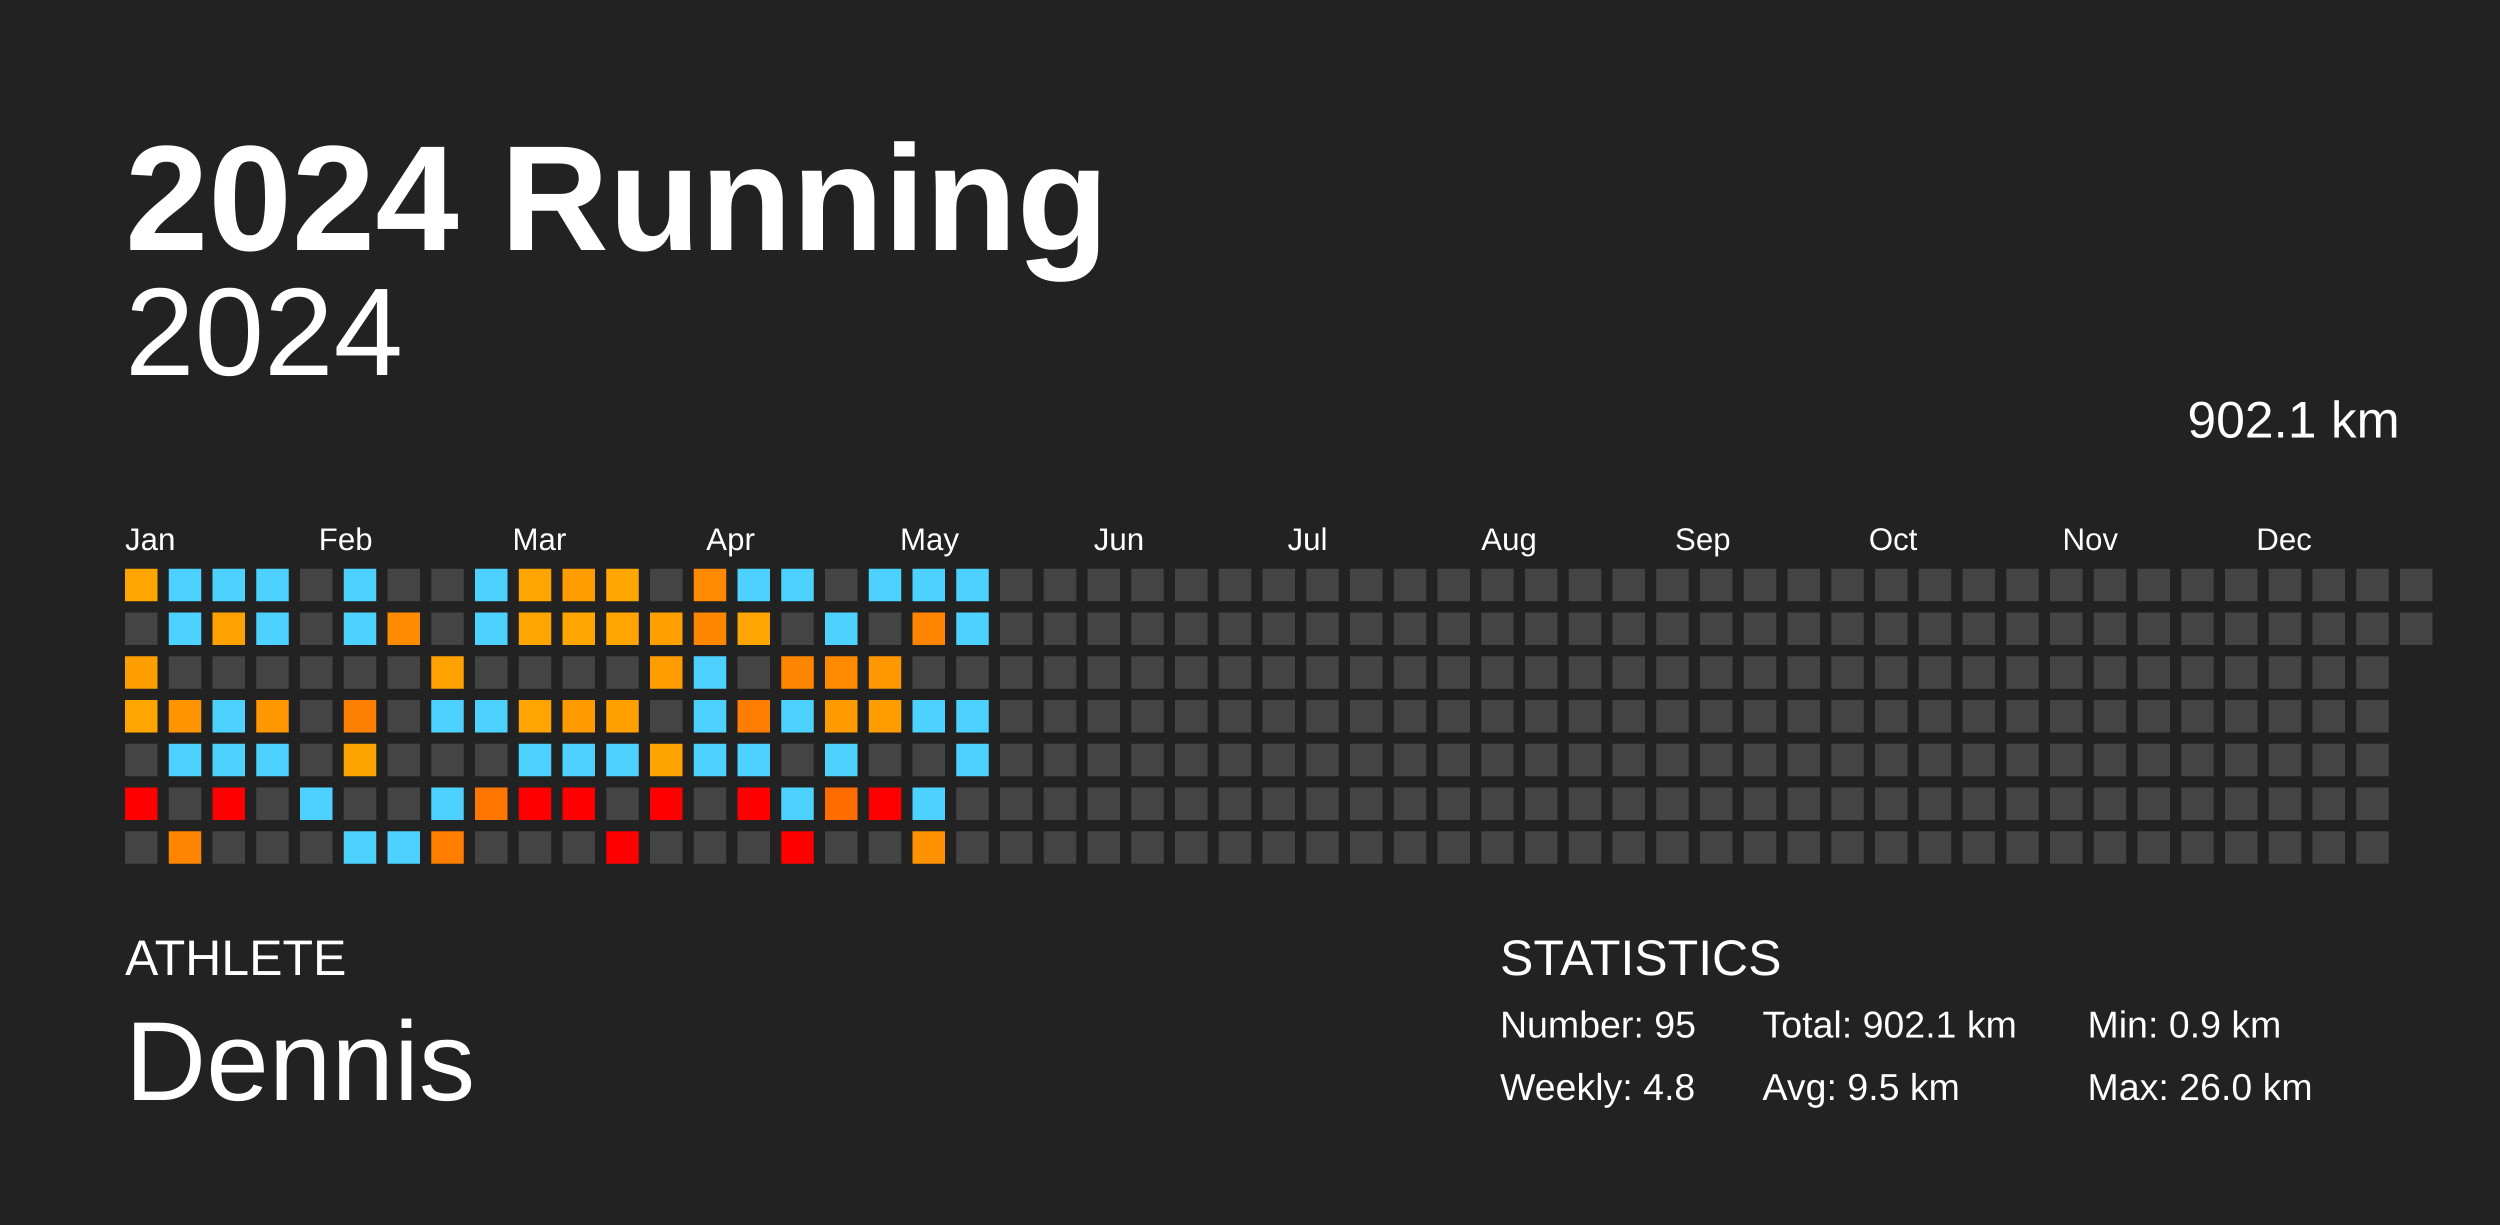
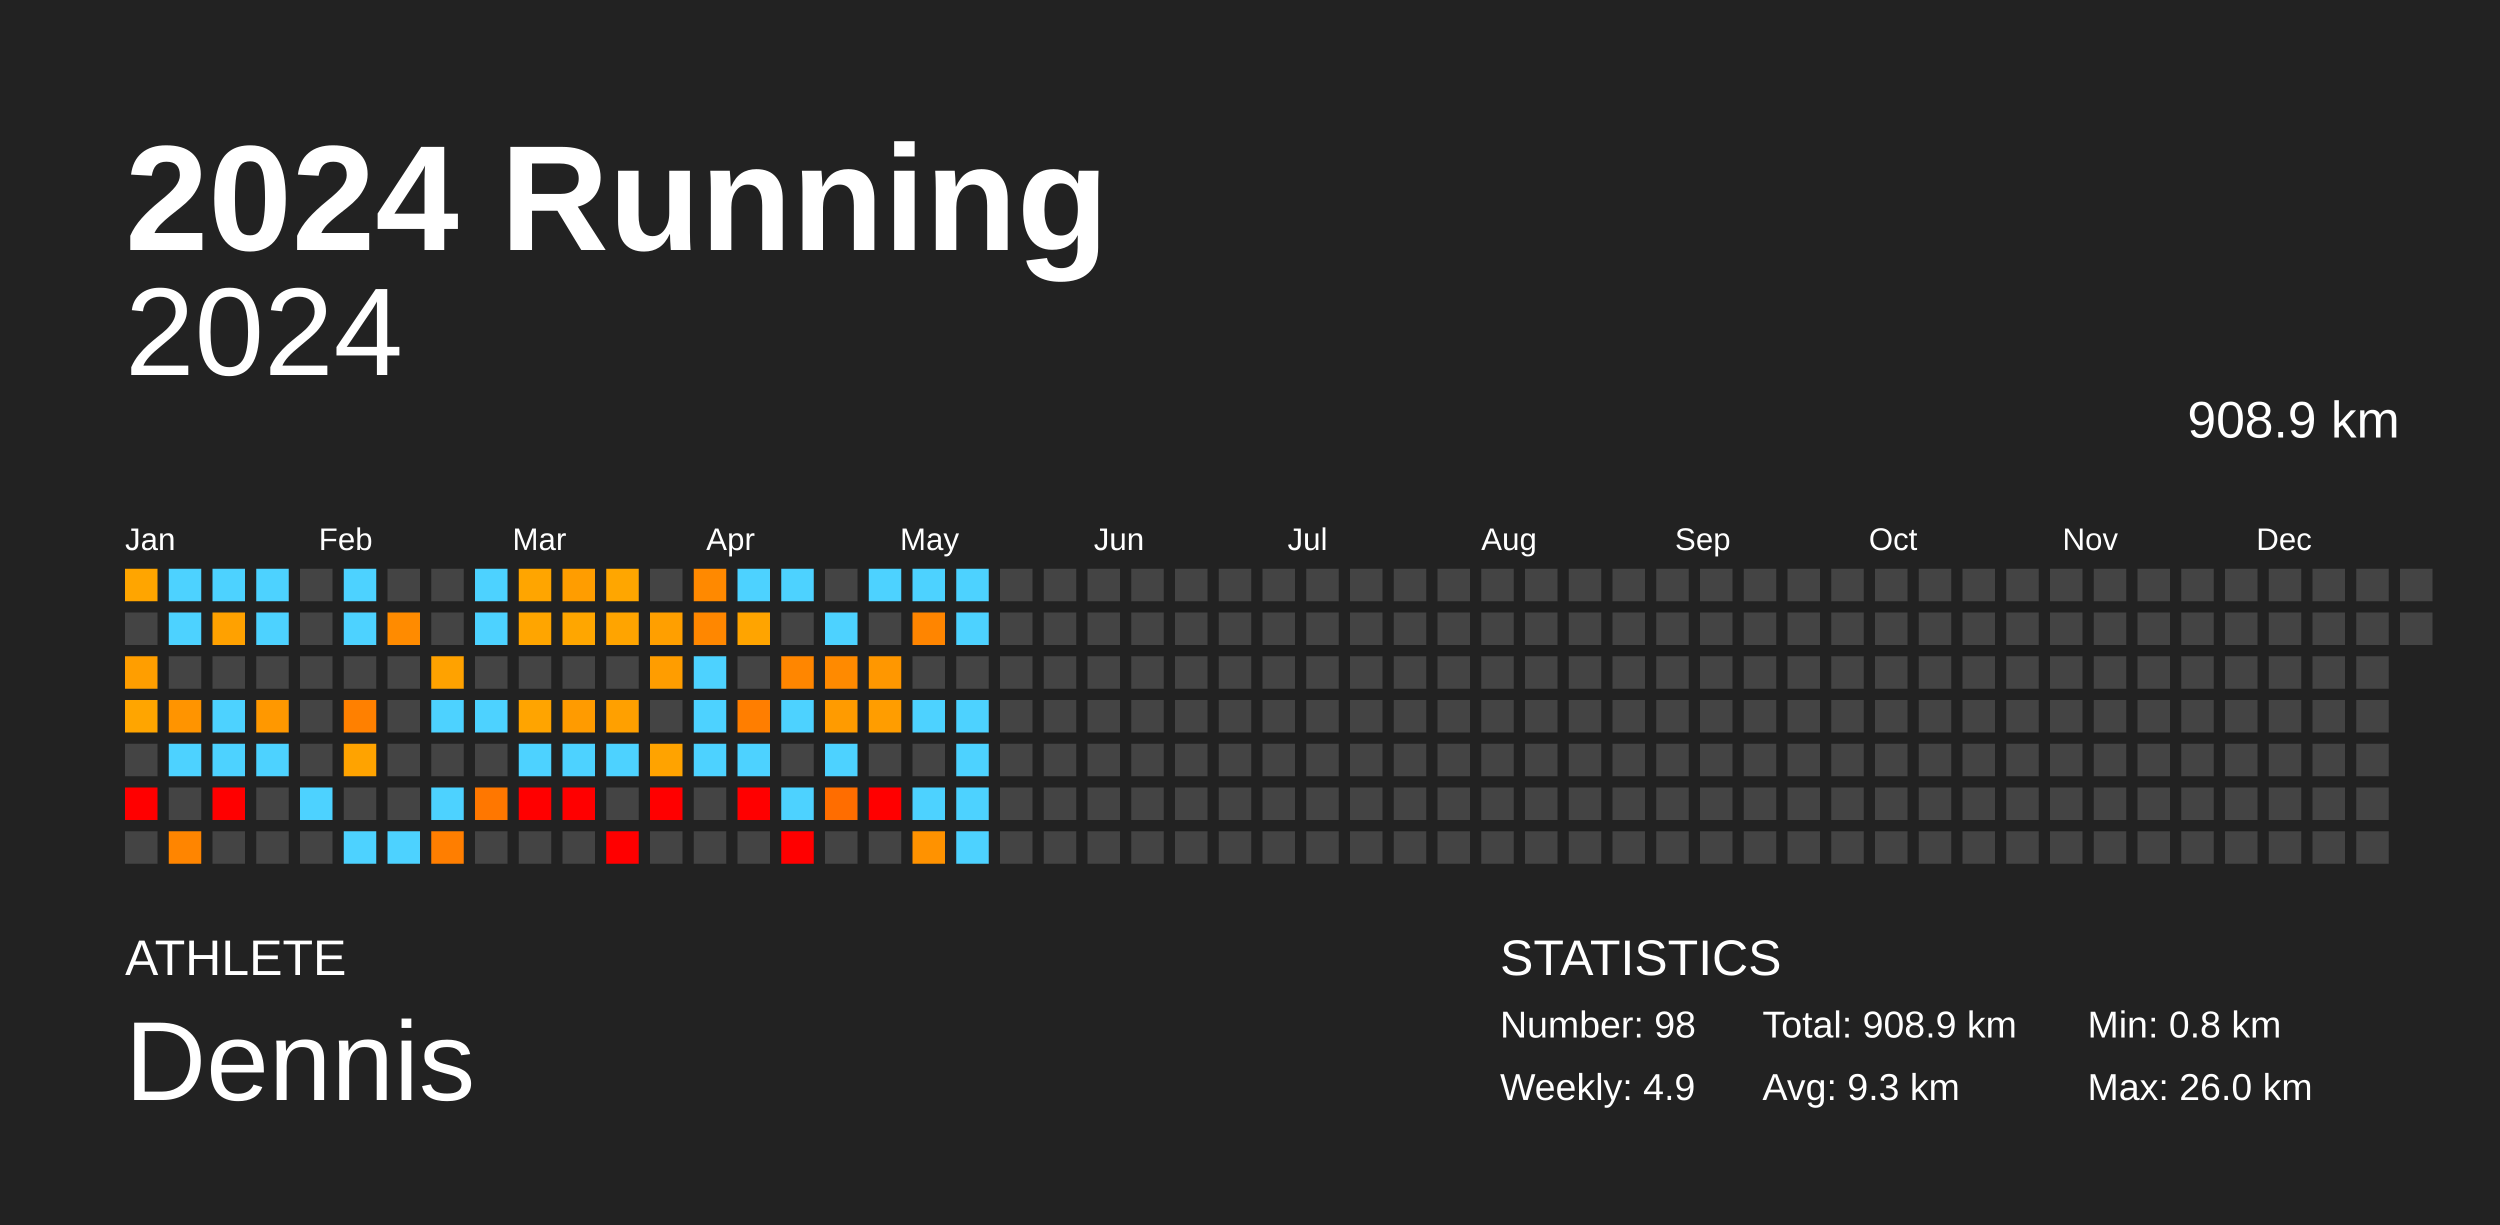
<svg xmlns="http://www.w3.org/2000/svg" baseProfile="full" height="98mm" version="1.1" viewBox="0,0,200,98" width="200mm">
  <defs />
  <rect fill="#222222" height="98" width="200" x="0" y="0" />
  <text fill="#FFFFFF" style="font-size:12px; font-family:Arial; font-weight:bold;" x="10" y="20">2024 Running</text>
  <text fill="#FFFFFF" style="font-size:4px; font-family:Arial" x="10" y="78">ATHLETE</text>
  <text fill="#FFFFFF" style="font-size:9px; font-family:Arial" x="10" y="88">Dennis</text>
  <text fill="#FFFFFF" style="font-size:4px; font-family:Arial" x="120" y="78">STATISTICS</text>
-   <text fill="#FFFFFF" style="font-size:3px; font-family:Arial" x="120" y="83">Number: 95</text>
-   <text fill="#FFFFFF" style="font-size:3px; font-family:Arial" x="120" y="88">Weekly: 4.8</text>
-   <text fill="#FFFFFF" style="font-size:3px; font-family:Arial" x="141" y="83">Total: 902.1 km</text>
-   <text fill="#FFFFFF" style="font-size:3px; font-family:Arial" x="141" y="88">Avg: 9.5 km</text>
-   <text fill="#FFFFFF" style="font-size:3px; font-family:Arial" x="167" y="83">Min: 0.9 km</text>
+   <text fill="#FFFFFF" style="font-size:3px; font-family:Arial" x="120" y="83">Number: 98</text>
+   <text fill="#FFFFFF" style="font-size:3px; font-family:Arial" x="120" y="88">Weekly: 4.9</text>
+   <text fill="#FFFFFF" style="font-size:3px; font-family:Arial" x="141" y="83">Total: 908.9 km</text>
+   <text fill="#FFFFFF" style="font-size:3px; font-family:Arial" x="141" y="88">Avg: 9.3 km</text>
+   <text fill="#FFFFFF" style="font-size:3px; font-family:Arial" x="167" y="83">Min: 0.8 km</text>
  <text fill="#FFFFFF" style="font-size:3px; font-family:Arial" x="167" y="88">Max: 26.0 km</text>
  <text alignment-baseline="hanging" fill="#FFFFFF" style="font-size:10.0px; font-family:Arial;" x="10" y="30">2024</text>
-   <text alignment-baseline="hanging" fill="#FFFFFF" style="font-size:4.125px; font-family:Arial;" x="175" y="35">902.1 km</text>
+   <text alignment-baseline="hanging" fill="#FFFFFF" style="font-size:4.125px; font-family:Arial;" x="175" y="35">908.9 km</text>
  <text fill="#FFFFFF" style="font-size:2.5px; font-family:Arial" x="10.0" y="44">Jan</text>
  <text fill="#FFFFFF" style="font-size:2.5px; font-family:Arial" x="25.5" y="44">Feb</text>
  <text fill="#FFFFFF" style="font-size:2.5px; font-family:Arial" x="41.0" y="44">Mar</text>
  <text fill="#FFFFFF" style="font-size:2.5px; font-family:Arial" x="56.5" y="44">Apr</text>
  <text fill="#FFFFFF" style="font-size:2.5px; font-family:Arial" x="72.0" y="44">May</text>
  <text fill="#FFFFFF" style="font-size:2.5px; font-family:Arial" x="87.5" y="44">Jun</text>
  <text fill="#FFFFFF" style="font-size:2.5px; font-family:Arial" x="103.0" y="44">Jul</text>
  <text fill="#FFFFFF" style="font-size:2.5px; font-family:Arial" x="118.5" y="44">Aug</text>
  <text fill="#FFFFFF" style="font-size:2.5px; font-family:Arial" x="134.0" y="44">Sep</text>
  <text fill="#FFFFFF" style="font-size:2.5px; font-family:Arial" x="149.5" y="44">Oct</text>
  <text fill="#FFFFFF" style="font-size:2.5px; font-family:Arial" x="165.0" y="44">Nov</text>
  <text fill="#FFFFFF" style="font-size:2.5px; font-family:Arial" x="180.5" y="44">Dec</text>
  <rect fill="#ffa500" height="2.6" width="2.6" x="10.0" y="45.5" />
  <rect fill="#444444" height="2.6" width="2.6" x="10.0" y="49.0" />
  <rect fill="#ff9e00" height="2.6" width="2.6" x="10.0" y="52.5" />
  <rect fill="#ffa500" height="2.6" width="2.6" x="10.0" y="56.0" />
  <rect fill="#444444" height="2.6" width="2.6" x="10.0" y="59.5" />
  <rect fill="red" height="2.6" width="2.6" x="10.0" y="63.0" />
  <rect fill="#444444" height="2.6" width="2.6" x="10.0" y="66.5" />
  <rect fill="#4dd2ff" height="2.6" width="2.6" x="13.5" y="45.5" />
  <rect fill="#4dd2ff" height="2.6" width="2.6" x="13.5" y="49.0" />
  <rect fill="#444444" height="2.6" width="2.6" x="13.5" y="52.5" />
  <rect fill="#ff9400" height="2.6" width="2.6" x="13.5" y="56.0" />
  <rect fill="#4dd2ff" height="2.6" width="2.6" x="13.5" y="59.5" />
  <rect fill="#444444" height="2.6" width="2.6" x="13.5" y="63.0" />
  <rect fill="#ff8500" height="2.6" width="2.6" x="13.5" y="66.5" />
  <rect fill="#4dd2ff" height="2.6" width="2.6" x="17.0" y="45.5" />
  <rect fill="#ffa100" height="2.6" width="2.6" x="17.0" y="49.0" />
  <rect fill="#444444" height="2.6" width="2.6" x="17.0" y="52.5" />
  <rect fill="#4dd2ff" height="2.6" width="2.6" x="17.0" y="56.0" />
  <rect fill="#4dd2ff" height="2.6" width="2.6" x="17.0" y="59.5" />
  <rect fill="red" height="2.6" width="2.6" x="17.0" y="63.0" />
  <rect fill="#444444" height="2.6" width="2.6" x="17.0" y="66.5" />
  <rect fill="#4dd2ff" height="2.6" width="2.6" x="20.5" y="45.5" />
  <rect fill="#4dd2ff" height="2.6" width="2.6" x="20.5" y="49.0" />
  <rect fill="#444444" height="2.6" width="2.6" x="20.5" y="52.5" />
  <rect fill="#ff9800" height="2.6" width="2.6" x="20.5" y="56.0" />
  <rect fill="#4dd2ff" height="2.6" width="2.6" x="20.5" y="59.5" />
  <rect fill="#444444" height="2.6" width="2.6" x="20.5" y="63.0" />
  <rect fill="#444444" height="2.6" width="2.6" x="20.5" y="66.5" />
  <rect fill="#444444" height="2.6" width="2.6" x="24.0" y="45.5" />
  <rect fill="#444444" height="2.6" width="2.6" x="24.0" y="49.0" />
  <rect fill="#444444" height="2.6" width="2.6" x="24.0" y="52.5" />
  <rect fill="#444444" height="2.6" width="2.6" x="24.0" y="56.0" />
  <rect fill="#444444" height="2.6" width="2.6" x="24.0" y="59.5" />
  <rect fill="#4dd2ff" height="2.6" width="2.6" x="24.0" y="63.0" />
  <rect fill="#444444" height="2.6" width="2.6" x="24.0" y="66.5" />
  <rect fill="#4dd2ff" height="2.6" width="2.6" x="27.5" y="45.5" />
  <rect fill="#4dd2ff" height="2.6" width="2.6" x="27.5" y="49.0" />
  <rect fill="#444444" height="2.6" width="2.6" x="27.5" y="52.5" />
  <rect fill="#ff8000" height="2.6" width="2.6" x="27.5" y="56.0" />
  <rect fill="#ffa300" height="2.6" width="2.6" x="27.5" y="59.5" />
  <rect fill="#444444" height="2.6" width="2.6" x="27.5" y="63.0" />
  <rect fill="#4dd2ff" height="2.6" width="2.6" x="27.5" y="66.5" />
  <rect fill="#444444" height="2.6" width="2.6" x="31.0" y="45.5" />
  <rect fill="#ff8b00" height="2.6" width="2.6" x="31.0" y="49.0" />
  <rect fill="#444444" height="2.6" width="2.6" x="31.0" y="52.5" />
  <rect fill="#444444" height="2.6" width="2.6" x="31.0" y="56.0" />
  <rect fill="#444444" height="2.6" width="2.6" x="31.0" y="59.5" />
  <rect fill="#444444" height="2.6" width="2.6" x="31.0" y="63.0" />
  <rect fill="#4dd2ff" height="2.6" width="2.6" x="31.0" y="66.5" />
  <rect fill="#444444" height="2.6" width="2.6" x="34.5" y="45.5" />
  <rect fill="#444444" height="2.6" width="2.6" x="34.5" y="49.0" />
  <rect fill="#ffa200" height="2.6" width="2.6" x="34.5" y="52.5" />
  <rect fill="#4dd2ff" height="2.6" width="2.6" x="34.5" y="56.0" />
  <rect fill="#444444" height="2.6" width="2.6" x="34.5" y="59.5" />
  <rect fill="#4dd2ff" height="2.6" width="2.6" x="34.5" y="63.0" />
  <rect fill="#ff7e00" height="2.6" width="2.6" x="34.5" y="66.5" />
  <rect fill="#4dd2ff" height="2.6" width="2.6" x="38.0" y="45.5" />
  <rect fill="#4dd2ff" height="2.6" width="2.6" x="38.0" y="49.0" />
  <rect fill="#444444" height="2.6" width="2.6" x="38.0" y="52.5" />
  <rect fill="#4dd2ff" height="2.6" width="2.6" x="38.0" y="56.0" />
  <rect fill="#444444" height="2.6" width="2.6" x="38.0" y="59.5" />
  <rect fill="#ff7700" height="2.6" width="2.6" x="38.0" y="63.0" />
  <rect fill="#444444" height="2.6" width="2.6" x="38.0" y="66.5" />
  <rect fill="#ffa500" height="2.6" width="2.6" x="41.5" y="45.5" />
  <rect fill="#ffa500" height="2.6" width="2.6" x="41.5" y="49.0" />
  <rect fill="#444444" height="2.6" width="2.6" x="41.5" y="52.5" />
  <rect fill="#ffa400" height="2.6" width="2.6" x="41.5" y="56.0" />
  <rect fill="#4dd2ff" height="2.6" width="2.6" x="41.5" y="59.5" />
  <rect fill="red" height="2.6" width="2.6" x="41.5" y="63.0" />
  <rect fill="#444444" height="2.6" width="2.6" x="41.5" y="66.5" />
  <rect fill="#ff9d00" height="2.6" width="2.6" x="45.0" y="45.5" />
  <rect fill="#ffa600" height="2.6" width="2.6" x="45.0" y="49.0" />
  <rect fill="#444444" height="2.6" width="2.6" x="45.0" y="52.5" />
  <rect fill="#ff9b00" height="2.6" width="2.6" x="45.0" y="56.0" />
  <rect fill="#4dd2ff" height="2.6" width="2.6" x="45.0" y="59.5" />
  <rect fill="red" height="2.6" width="2.6" x="45.0" y="63.0" />
  <rect fill="#444444" height="2.6" width="2.6" x="45.0" y="66.5" />
  <rect fill="#ffa600" height="2.6" width="2.6" x="48.5" y="45.5" />
  <rect fill="#ffa400" height="2.6" width="2.6" x="48.5" y="49.0" />
  <rect fill="#444444" height="2.6" width="2.6" x="48.5" y="52.5" />
  <rect fill="#ffa000" height="2.6" width="2.6" x="48.5" y="56.0" />
  <rect fill="#4dd2ff" height="2.6" width="2.6" x="48.5" y="59.5" />
  <rect fill="#444444" height="2.6" width="2.6" x="48.5" y="63.0" />
  <rect fill="red" height="2.6" width="2.6" x="48.5" y="66.5" />
  <rect fill="#444444" height="2.6" width="2.6" x="52.0" y="45.5" />
  <rect fill="#ff9f00" height="2.6" width="2.6" x="52.0" y="49.0" />
  <rect fill="#ff9d00" height="2.6" width="2.6" x="52.0" y="52.5" />
  <rect fill="#444444" height="2.6" width="2.6" x="52.0" y="56.0" />
  <rect fill="#ffa300" height="2.6" width="2.6" x="52.0" y="59.5" />
  <rect fill="red" height="2.6" width="2.6" x="52.0" y="63.0" />
  <rect fill="#444444" height="2.6" width="2.6" x="52.0" y="66.5" />
  <rect fill="#ff8900" height="2.6" width="2.6" x="55.5" y="45.5" />
  <rect fill="#ff8700" height="2.6" width="2.6" x="55.5" y="49.0" />
  <rect fill="#4dd2ff" height="2.6" width="2.6" x="55.5" y="52.5" />
  <rect fill="#4dd2ff" height="2.6" width="2.6" x="55.5" y="56.0" />
  <rect fill="#4dd2ff" height="2.6" width="2.6" x="55.5" y="59.5" />
  <rect fill="#444444" height="2.6" width="2.6" x="55.5" y="63.0" />
  <rect fill="#444444" height="2.6" width="2.6" x="55.5" y="66.5" />
  <rect fill="#4dd2ff" height="2.6" width="2.6" x="59.0" y="45.5" />
  <rect fill="#ffa400" height="2.6" width="2.6" x="59.0" y="49.0" />
  <rect fill="#444444" height="2.6" width="2.6" x="59.0" y="52.5" />
  <rect fill="#ff7e00" height="2.6" width="2.6" x="59.0" y="56.0" />
  <rect fill="#4dd2ff" height="2.6" width="2.6" x="59.0" y="59.5" />
  <rect fill="red" height="2.6" width="2.6" x="59.0" y="63.0" />
  <rect fill="#444444" height="2.6" width="2.6" x="59.0" y="66.5" />
  <rect fill="#4dd2ff" height="2.6" width="2.6" x="62.5" y="45.5" />
  <rect fill="#444444" height="2.6" width="2.6" x="62.5" y="49.0" />
  <rect fill="#ff8600" height="2.6" width="2.6" x="62.5" y="52.5" />
  <rect fill="#4dd2ff" height="2.6" width="2.6" x="62.5" y="56.0" />
  <rect fill="#444444" height="2.6" width="2.6" x="62.5" y="59.5" />
  <rect fill="#4dd2ff" height="2.6" width="2.6" x="62.5" y="63.0" />
  <rect fill="red" height="2.6" width="2.6" x="62.5" y="66.5" />
  <rect fill="#444444" height="2.6" width="2.6" x="66.0" y="45.5" />
  <rect fill="#4dd2ff" height="2.6" width="2.6" x="66.0" y="49.0" />
  <rect fill="#ff8a00" height="2.6" width="2.6" x="66.0" y="52.5" />
  <rect fill="#ff9b00" height="2.6" width="2.6" x="66.0" y="56.0" />
  <rect fill="#4dd2ff" height="2.6" width="2.6" x="66.0" y="59.5" />
  <rect fill="#ff6d00" height="2.6" width="2.6" x="66.0" y="63.0" />
  <rect fill="#444444" height="2.6" width="2.6" x="66.0" y="66.5" />
  <rect fill="#4dd2ff" height="2.6" width="2.6" x="69.5" y="45.5" />
  <rect fill="#444444" height="2.6" width="2.6" x="69.5" y="49.0" />
  <rect fill="#ff9700" height="2.6" width="2.6" x="69.5" y="52.5" />
  <rect fill="#ff9d00" height="2.6" width="2.6" x="69.5" y="56.0" />
  <rect fill="#444444" height="2.6" width="2.6" x="69.5" y="59.5" />
  <rect fill="red" height="2.6" width="2.6" x="69.5" y="63.0" />
  <rect fill="#444444" height="2.6" width="2.6" x="69.5" y="66.5" />
  <rect fill="#4dd2ff" height="2.6" width="2.6" x="73.0" y="45.5" />
  <rect fill="#ff8500" height="2.6" width="2.6" x="73.0" y="49.0" />
  <rect fill="#444444" height="2.6" width="2.6" x="73.0" y="52.5" />
  <rect fill="#4dd2ff" height="2.6" width="2.6" x="73.0" y="56.0" />
  <rect fill="#444444" height="2.6" width="2.6" x="73.0" y="59.5" />
  <rect fill="#4dd2ff" height="2.6" width="2.6" x="73.0" y="63.0" />
  <rect fill="#ff9200" height="2.6" width="2.6" x="73.0" y="66.5" />
  <rect fill="#4dd2ff" height="2.6" width="2.6" x="76.5" y="45.5" />
  <rect fill="#4dd2ff" height="2.6" width="2.6" x="76.5" y="49.0" />
  <rect fill="#444444" height="2.6" width="2.6" x="76.5" y="52.5" />
  <rect fill="#4dd2ff" height="2.6" width="2.6" x="76.5" y="56.0" />
  <rect fill="#4dd2ff" height="2.6" width="2.6" x="76.5" y="59.5" />
-   <rect fill="#444444" height="2.6" width="2.6" x="76.5" y="63.0" />
-   <rect fill="#444444" height="2.6" width="2.6" x="76.5" y="66.5" />
+   <rect fill="#4dd2ff" height="2.6" width="2.6" x="76.5" y="63.0" />
+   <rect fill="#4dd2ff" height="2.6" width="2.6" x="76.5" y="66.5" />
  <rect fill="#444444" height="2.6" width="2.6" x="80.0" y="45.5" />
  <rect fill="#444444" height="2.6" width="2.6" x="80.0" y="49.0" />
  <rect fill="#444444" height="2.6" width="2.6" x="80.0" y="52.5" />
  <rect fill="#444444" height="2.6" width="2.6" x="80.0" y="56.0" />
  <rect fill="#444444" height="2.6" width="2.6" x="80.0" y="59.5" />
  <rect fill="#444444" height="2.6" width="2.6" x="80.0" y="63.0" />
  <rect fill="#444444" height="2.6" width="2.6" x="80.0" y="66.5" />
  <rect fill="#444444" height="2.6" width="2.6" x="83.5" y="45.5" />
  <rect fill="#444444" height="2.6" width="2.6" x="83.5" y="49.0" />
  <rect fill="#444444" height="2.6" width="2.6" x="83.5" y="52.5" />
  <rect fill="#444444" height="2.6" width="2.6" x="83.5" y="56.0" />
  <rect fill="#444444" height="2.6" width="2.6" x="83.5" y="59.5" />
  <rect fill="#444444" height="2.6" width="2.6" x="83.5" y="63.0" />
  <rect fill="#444444" height="2.6" width="2.6" x="83.5" y="66.5" />
  <rect fill="#444444" height="2.6" width="2.6" x="87.0" y="45.5" />
  <rect fill="#444444" height="2.6" width="2.6" x="87.0" y="49.0" />
  <rect fill="#444444" height="2.6" width="2.6" x="87.0" y="52.5" />
  <rect fill="#444444" height="2.6" width="2.6" x="87.0" y="56.0" />
  <rect fill="#444444" height="2.6" width="2.6" x="87.0" y="59.5" />
  <rect fill="#444444" height="2.6" width="2.6" x="87.0" y="63.0" />
  <rect fill="#444444" height="2.6" width="2.6" x="87.0" y="66.5" />
  <rect fill="#444444" height="2.6" width="2.6" x="90.5" y="45.5" />
  <rect fill="#444444" height="2.6" width="2.6" x="90.5" y="49.0" />
  <rect fill="#444444" height="2.6" width="2.6" x="90.5" y="52.5" />
  <rect fill="#444444" height="2.6" width="2.6" x="90.5" y="56.0" />
  <rect fill="#444444" height="2.6" width="2.6" x="90.5" y="59.5" />
  <rect fill="#444444" height="2.6" width="2.6" x="90.5" y="63.0" />
  <rect fill="#444444" height="2.6" width="2.6" x="90.5" y="66.5" />
  <rect fill="#444444" height="2.6" width="2.6" x="94.0" y="45.5" />
  <rect fill="#444444" height="2.6" width="2.6" x="94.0" y="49.0" />
  <rect fill="#444444" height="2.6" width="2.6" x="94.0" y="52.5" />
  <rect fill="#444444" height="2.6" width="2.6" x="94.0" y="56.0" />
  <rect fill="#444444" height="2.6" width="2.6" x="94.0" y="59.5" />
  <rect fill="#444444" height="2.6" width="2.6" x="94.0" y="63.0" />
  <rect fill="#444444" height="2.6" width="2.6" x="94.0" y="66.5" />
  <rect fill="#444444" height="2.6" width="2.6" x="97.5" y="45.5" />
  <rect fill="#444444" height="2.6" width="2.6" x="97.5" y="49.0" />
  <rect fill="#444444" height="2.6" width="2.6" x="97.5" y="52.5" />
  <rect fill="#444444" height="2.6" width="2.6" x="97.5" y="56.0" />
  <rect fill="#444444" height="2.6" width="2.6" x="97.5" y="59.5" />
  <rect fill="#444444" height="2.6" width="2.6" x="97.5" y="63.0" />
  <rect fill="#444444" height="2.6" width="2.6" x="97.5" y="66.5" />
  <rect fill="#444444" height="2.6" width="2.6" x="101.0" y="45.5" />
  <rect fill="#444444" height="2.6" width="2.6" x="101.0" y="49.0" />
  <rect fill="#444444" height="2.6" width="2.6" x="101.0" y="52.5" />
  <rect fill="#444444" height="2.6" width="2.6" x="101.0" y="56.0" />
  <rect fill="#444444" height="2.6" width="2.6" x="101.0" y="59.5" />
  <rect fill="#444444" height="2.6" width="2.6" x="101.0" y="63.0" />
  <rect fill="#444444" height="2.6" width="2.6" x="101.0" y="66.5" />
  <rect fill="#444444" height="2.6" width="2.6" x="104.5" y="45.5" />
  <rect fill="#444444" height="2.6" width="2.6" x="104.5" y="49.0" />
  <rect fill="#444444" height="2.6" width="2.6" x="104.5" y="52.5" />
  <rect fill="#444444" height="2.6" width="2.6" x="104.5" y="56.0" />
  <rect fill="#444444" height="2.6" width="2.6" x="104.5" y="59.5" />
  <rect fill="#444444" height="2.6" width="2.6" x="104.5" y="63.0" />
  <rect fill="#444444" height="2.6" width="2.6" x="104.5" y="66.5" />
  <rect fill="#444444" height="2.6" width="2.6" x="108.0" y="45.5" />
  <rect fill="#444444" height="2.6" width="2.6" x="108.0" y="49.0" />
  <rect fill="#444444" height="2.6" width="2.6" x="108.0" y="52.5" />
  <rect fill="#444444" height="2.6" width="2.6" x="108.0" y="56.0" />
  <rect fill="#444444" height="2.6" width="2.6" x="108.0" y="59.5" />
  <rect fill="#444444" height="2.6" width="2.6" x="108.0" y="63.0" />
  <rect fill="#444444" height="2.6" width="2.6" x="108.0" y="66.5" />
  <rect fill="#444444" height="2.6" width="2.6" x="111.5" y="45.5" />
  <rect fill="#444444" height="2.6" width="2.6" x="111.5" y="49.0" />
  <rect fill="#444444" height="2.6" width="2.6" x="111.5" y="52.5" />
  <rect fill="#444444" height="2.6" width="2.6" x="111.5" y="56.0" />
  <rect fill="#444444" height="2.6" width="2.6" x="111.5" y="59.5" />
  <rect fill="#444444" height="2.6" width="2.6" x="111.5" y="63.0" />
  <rect fill="#444444" height="2.6" width="2.6" x="111.5" y="66.5" />
  <rect fill="#444444" height="2.6" width="2.6" x="115.0" y="45.5" />
  <rect fill="#444444" height="2.6" width="2.6" x="115.0" y="49.0" />
  <rect fill="#444444" height="2.6" width="2.6" x="115.0" y="52.5" />
  <rect fill="#444444" height="2.6" width="2.6" x="115.0" y="56.0" />
  <rect fill="#444444" height="2.6" width="2.6" x="115.0" y="59.5" />
  <rect fill="#444444" height="2.6" width="2.6" x="115.0" y="63.0" />
  <rect fill="#444444" height="2.6" width="2.6" x="115.0" y="66.5" />
  <rect fill="#444444" height="2.6" width="2.6" x="118.5" y="45.5" />
  <rect fill="#444444" height="2.6" width="2.6" x="118.5" y="49.0" />
  <rect fill="#444444" height="2.6" width="2.6" x="118.5" y="52.5" />
  <rect fill="#444444" height="2.6" width="2.6" x="118.5" y="56.0" />
  <rect fill="#444444" height="2.6" width="2.6" x="118.5" y="59.5" />
  <rect fill="#444444" height="2.6" width="2.6" x="118.5" y="63.0" />
  <rect fill="#444444" height="2.6" width="2.6" x="118.5" y="66.5" />
  <rect fill="#444444" height="2.6" width="2.6" x="122.0" y="45.5" />
  <rect fill="#444444" height="2.6" width="2.6" x="122.0" y="49.0" />
  <rect fill="#444444" height="2.6" width="2.6" x="122.0" y="52.5" />
  <rect fill="#444444" height="2.6" width="2.6" x="122.0" y="56.0" />
  <rect fill="#444444" height="2.6" width="2.6" x="122.0" y="59.5" />
  <rect fill="#444444" height="2.6" width="2.6" x="122.0" y="63.0" />
  <rect fill="#444444" height="2.6" width="2.6" x="122.0" y="66.5" />
  <rect fill="#444444" height="2.6" width="2.6" x="125.5" y="45.5" />
  <rect fill="#444444" height="2.6" width="2.6" x="125.5" y="49.0" />
  <rect fill="#444444" height="2.6" width="2.6" x="125.5" y="52.5" />
  <rect fill="#444444" height="2.6" width="2.6" x="125.5" y="56.0" />
  <rect fill="#444444" height="2.6" width="2.6" x="125.5" y="59.5" />
  <rect fill="#444444" height="2.6" width="2.6" x="125.5" y="63.0" />
  <rect fill="#444444" height="2.6" width="2.6" x="125.5" y="66.5" />
  <rect fill="#444444" height="2.6" width="2.6" x="129.0" y="45.5" />
  <rect fill="#444444" height="2.6" width="2.6" x="129.0" y="49.0" />
  <rect fill="#444444" height="2.6" width="2.6" x="129.0" y="52.5" />
  <rect fill="#444444" height="2.6" width="2.6" x="129.0" y="56.0" />
  <rect fill="#444444" height="2.6" width="2.6" x="129.0" y="59.5" />
  <rect fill="#444444" height="2.6" width="2.6" x="129.0" y="63.0" />
  <rect fill="#444444" height="2.6" width="2.6" x="129.0" y="66.5" />
  <rect fill="#444444" height="2.6" width="2.6" x="132.5" y="45.5" />
  <rect fill="#444444" height="2.6" width="2.6" x="132.5" y="49.0" />
  <rect fill="#444444" height="2.6" width="2.6" x="132.5" y="52.5" />
  <rect fill="#444444" height="2.6" width="2.6" x="132.5" y="56.0" />
  <rect fill="#444444" height="2.6" width="2.6" x="132.5" y="59.5" />
  <rect fill="#444444" height="2.6" width="2.6" x="132.5" y="63.0" />
  <rect fill="#444444" height="2.6" width="2.6" x="132.5" y="66.5" />
  <rect fill="#444444" height="2.6" width="2.6" x="136.0" y="45.5" />
  <rect fill="#444444" height="2.6" width="2.6" x="136.0" y="49.0" />
  <rect fill="#444444" height="2.6" width="2.6" x="136.0" y="52.5" />
  <rect fill="#444444" height="2.6" width="2.6" x="136.0" y="56.0" />
  <rect fill="#444444" height="2.6" width="2.6" x="136.0" y="59.5" />
  <rect fill="#444444" height="2.6" width="2.6" x="136.0" y="63.0" />
  <rect fill="#444444" height="2.6" width="2.6" x="136.0" y="66.5" />
  <rect fill="#444444" height="2.6" width="2.6" x="139.5" y="45.5" />
  <rect fill="#444444" height="2.6" width="2.6" x="139.5" y="49.0" />
  <rect fill="#444444" height="2.6" width="2.6" x="139.5" y="52.5" />
  <rect fill="#444444" height="2.6" width="2.6" x="139.5" y="56.0" />
  <rect fill="#444444" height="2.6" width="2.6" x="139.5" y="59.5" />
  <rect fill="#444444" height="2.6" width="2.6" x="139.5" y="63.0" />
  <rect fill="#444444" height="2.6" width="2.6" x="139.5" y="66.5" />
  <rect fill="#444444" height="2.6" width="2.6" x="143.0" y="45.5" />
  <rect fill="#444444" height="2.6" width="2.6" x="143.0" y="49.0" />
  <rect fill="#444444" height="2.6" width="2.6" x="143.0" y="52.5" />
  <rect fill="#444444" height="2.6" width="2.6" x="143.0" y="56.0" />
  <rect fill="#444444" height="2.6" width="2.6" x="143.0" y="59.5" />
  <rect fill="#444444" height="2.6" width="2.6" x="143.0" y="63.0" />
  <rect fill="#444444" height="2.6" width="2.6" x="143.0" y="66.5" />
  <rect fill="#444444" height="2.6" width="2.6" x="146.5" y="45.5" />
  <rect fill="#444444" height="2.6" width="2.6" x="146.5" y="49.0" />
  <rect fill="#444444" height="2.6" width="2.6" x="146.5" y="52.5" />
  <rect fill="#444444" height="2.6" width="2.6" x="146.5" y="56.0" />
  <rect fill="#444444" height="2.6" width="2.6" x="146.5" y="59.5" />
  <rect fill="#444444" height="2.6" width="2.6" x="146.5" y="63.0" />
  <rect fill="#444444" height="2.6" width="2.6" x="146.5" y="66.5" />
  <rect fill="#444444" height="2.6" width="2.6" x="150.0" y="45.5" />
  <rect fill="#444444" height="2.6" width="2.6" x="150.0" y="49.0" />
  <rect fill="#444444" height="2.6" width="2.6" x="150.0" y="52.5" />
  <rect fill="#444444" height="2.6" width="2.6" x="150.0" y="56.0" />
  <rect fill="#444444" height="2.6" width="2.6" x="150.0" y="59.5" />
  <rect fill="#444444" height="2.6" width="2.6" x="150.0" y="63.0" />
  <rect fill="#444444" height="2.6" width="2.6" x="150.0" y="66.5" />
  <rect fill="#444444" height="2.6" width="2.6" x="153.5" y="45.5" />
  <rect fill="#444444" height="2.6" width="2.6" x="153.5" y="49.0" />
  <rect fill="#444444" height="2.6" width="2.6" x="153.5" y="52.5" />
  <rect fill="#444444" height="2.6" width="2.6" x="153.5" y="56.0" />
  <rect fill="#444444" height="2.6" width="2.6" x="153.5" y="59.5" />
  <rect fill="#444444" height="2.6" width="2.6" x="153.5" y="63.0" />
  <rect fill="#444444" height="2.6" width="2.6" x="153.5" y="66.5" />
  <rect fill="#444444" height="2.6" width="2.6" x="157.0" y="45.5" />
  <rect fill="#444444" height="2.6" width="2.6" x="157.0" y="49.0" />
  <rect fill="#444444" height="2.6" width="2.6" x="157.0" y="52.5" />
  <rect fill="#444444" height="2.6" width="2.6" x="157.0" y="56.0" />
  <rect fill="#444444" height="2.6" width="2.6" x="157.0" y="59.5" />
  <rect fill="#444444" height="2.6" width="2.6" x="157.0" y="63.0" />
  <rect fill="#444444" height="2.6" width="2.6" x="157.0" y="66.5" />
  <rect fill="#444444" height="2.6" width="2.6" x="160.5" y="45.5" />
  <rect fill="#444444" height="2.6" width="2.6" x="160.5" y="49.0" />
  <rect fill="#444444" height="2.6" width="2.6" x="160.5" y="52.5" />
  <rect fill="#444444" height="2.6" width="2.6" x="160.5" y="56.0" />
  <rect fill="#444444" height="2.6" width="2.6" x="160.5" y="59.5" />
  <rect fill="#444444" height="2.6" width="2.6" x="160.5" y="63.0" />
  <rect fill="#444444" height="2.6" width="2.6" x="160.5" y="66.5" />
  <rect fill="#444444" height="2.6" width="2.6" x="164.0" y="45.5" />
  <rect fill="#444444" height="2.6" width="2.6" x="164.0" y="49.0" />
  <rect fill="#444444" height="2.6" width="2.6" x="164.0" y="52.5" />
  <rect fill="#444444" height="2.6" width="2.6" x="164.0" y="56.0" />
  <rect fill="#444444" height="2.6" width="2.6" x="164.0" y="59.5" />
  <rect fill="#444444" height="2.6" width="2.6" x="164.0" y="63.0" />
  <rect fill="#444444" height="2.6" width="2.6" x="164.0" y="66.5" />
  <rect fill="#444444" height="2.6" width="2.6" x="167.5" y="45.5" />
  <rect fill="#444444" height="2.6" width="2.6" x="167.5" y="49.0" />
  <rect fill="#444444" height="2.6" width="2.6" x="167.5" y="52.5" />
  <rect fill="#444444" height="2.6" width="2.6" x="167.5" y="56.0" />
  <rect fill="#444444" height="2.6" width="2.6" x="167.5" y="59.5" />
  <rect fill="#444444" height="2.6" width="2.6" x="167.5" y="63.0" />
  <rect fill="#444444" height="2.6" width="2.6" x="167.5" y="66.5" />
  <rect fill="#444444" height="2.6" width="2.6" x="171.0" y="45.5" />
  <rect fill="#444444" height="2.6" width="2.6" x="171.0" y="49.0" />
  <rect fill="#444444" height="2.6" width="2.6" x="171.0" y="52.5" />
  <rect fill="#444444" height="2.6" width="2.6" x="171.0" y="56.0" />
  <rect fill="#444444" height="2.6" width="2.6" x="171.0" y="59.5" />
  <rect fill="#444444" height="2.6" width="2.6" x="171.0" y="63.0" />
  <rect fill="#444444" height="2.6" width="2.6" x="171.0" y="66.5" />
  <rect fill="#444444" height="2.6" width="2.6" x="174.5" y="45.5" />
  <rect fill="#444444" height="2.6" width="2.6" x="174.5" y="49.0" />
  <rect fill="#444444" height="2.6" width="2.6" x="174.5" y="52.5" />
  <rect fill="#444444" height="2.6" width="2.6" x="174.5" y="56.0" />
  <rect fill="#444444" height="2.6" width="2.6" x="174.5" y="59.5" />
  <rect fill="#444444" height="2.6" width="2.6" x="174.5" y="63.0" />
  <rect fill="#444444" height="2.6" width="2.6" x="174.5" y="66.5" />
  <rect fill="#444444" height="2.6" width="2.6" x="178.0" y="45.5" />
  <rect fill="#444444" height="2.6" width="2.6" x="178.0" y="49.0" />
  <rect fill="#444444" height="2.6" width="2.6" x="178.0" y="52.5" />
  <rect fill="#444444" height="2.6" width="2.6" x="178.0" y="56.0" />
  <rect fill="#444444" height="2.6" width="2.6" x="178.0" y="59.5" />
  <rect fill="#444444" height="2.6" width="2.6" x="178.0" y="63.0" />
  <rect fill="#444444" height="2.6" width="2.6" x="178.0" y="66.5" />
  <rect fill="#444444" height="2.6" width="2.6" x="181.5" y="45.5" />
  <rect fill="#444444" height="2.6" width="2.6" x="181.5" y="49.0" />
  <rect fill="#444444" height="2.6" width="2.6" x="181.5" y="52.5" />
  <rect fill="#444444" height="2.6" width="2.6" x="181.5" y="56.0" />
  <rect fill="#444444" height="2.6" width="2.6" x="181.5" y="59.5" />
  <rect fill="#444444" height="2.6" width="2.6" x="181.5" y="63.0" />
  <rect fill="#444444" height="2.6" width="2.6" x="181.5" y="66.5" />
  <rect fill="#444444" height="2.6" width="2.6" x="185.0" y="45.5" />
  <rect fill="#444444" height="2.6" width="2.6" x="185.0" y="49.0" />
  <rect fill="#444444" height="2.6" width="2.6" x="185.0" y="52.5" />
  <rect fill="#444444" height="2.6" width="2.6" x="185.0" y="56.0" />
  <rect fill="#444444" height="2.6" width="2.6" x="185.0" y="59.5" />
  <rect fill="#444444" height="2.6" width="2.6" x="185.0" y="63.0" />
  <rect fill="#444444" height="2.6" width="2.6" x="185.0" y="66.5" />
  <rect fill="#444444" height="2.6" width="2.6" x="188.5" y="45.5" />
  <rect fill="#444444" height="2.6" width="2.6" x="188.5" y="49.0" />
  <rect fill="#444444" height="2.6" width="2.6" x="188.5" y="52.5" />
  <rect fill="#444444" height="2.6" width="2.6" x="188.5" y="56.0" />
  <rect fill="#444444" height="2.6" width="2.6" x="188.5" y="59.5" />
  <rect fill="#444444" height="2.6" width="2.6" x="188.5" y="63.0" />
  <rect fill="#444444" height="2.6" width="2.6" x="188.5" y="66.5" />
  <rect fill="#444444" height="2.6" width="2.6" x="192.0" y="45.5" />
  <rect fill="#444444" height="2.6" width="2.6" x="192.0" y="49.0" />
</svg>
